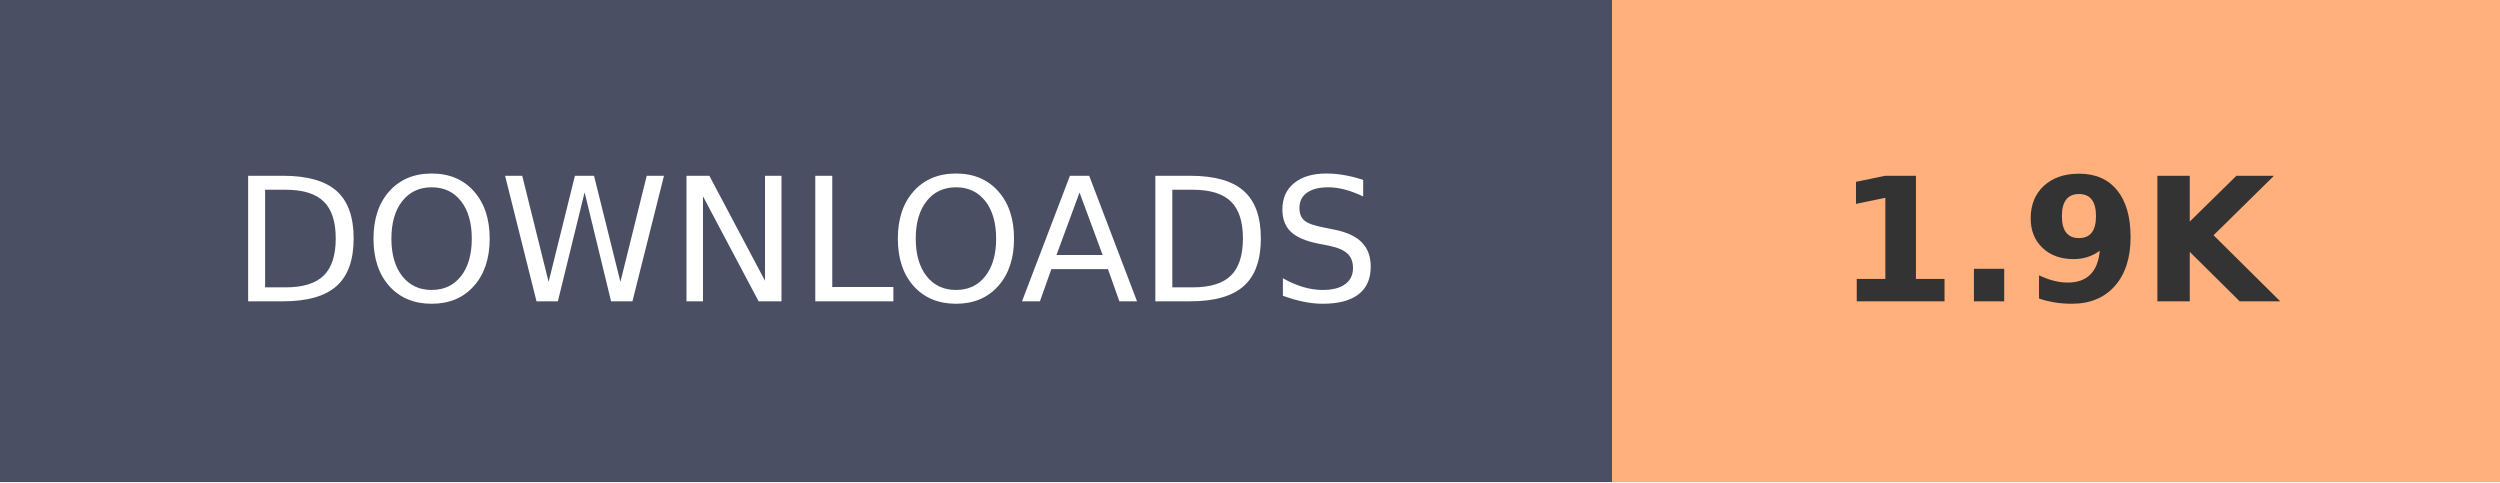
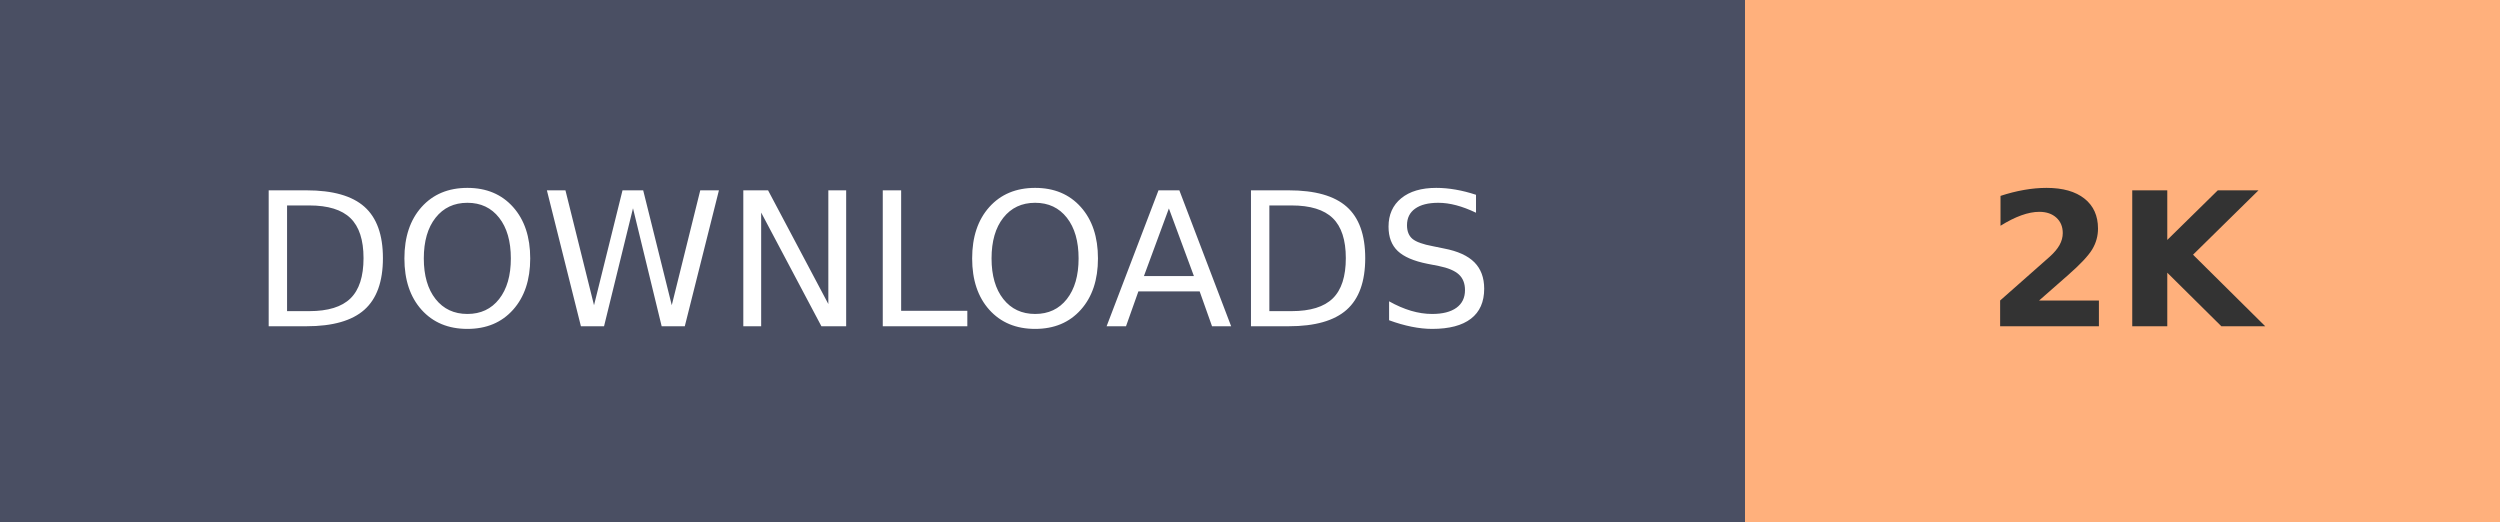
- <svg xmlns="http://www.w3.org/2000/svg" width="145.2" height="28" role="img" aria-label="DOWNLOADS: 1.9K">
+ <svg xmlns="http://www.w3.org/2000/svg" width="134.1" height="28" role="img" aria-label="DOWNLOADS: 2K">
  <g shape-rendering="crispEdges">
    <rect width="93.6" height="28" fill="#4A4F63" />
-     <rect x="93.6" width="51.6" height="28" fill="#FFB07C" />
+     <rect x="93.6" width="40.5" height="28" fill="#FFB07C" />
  </g>
  <g fill="#fff" text-anchor="middle" font-family="Verdana,Geneva,DejaVu Sans,sans-serif" text-rendering="geometricPrecision" font-size="100">
    <text transform="scale(.1)" x="468" y="175" textLength="630">DOWNLOADS</text>
-     <text transform="scale(.1)" x="1194" y="175" textLength="280" font-weight="bold" fill="#333">1.9K</text>
+     <text transform="scale(.1)" x="1138.5" y="175" textLength="140" font-weight="bold" fill="#333">2K</text>
  </g>
</svg>
